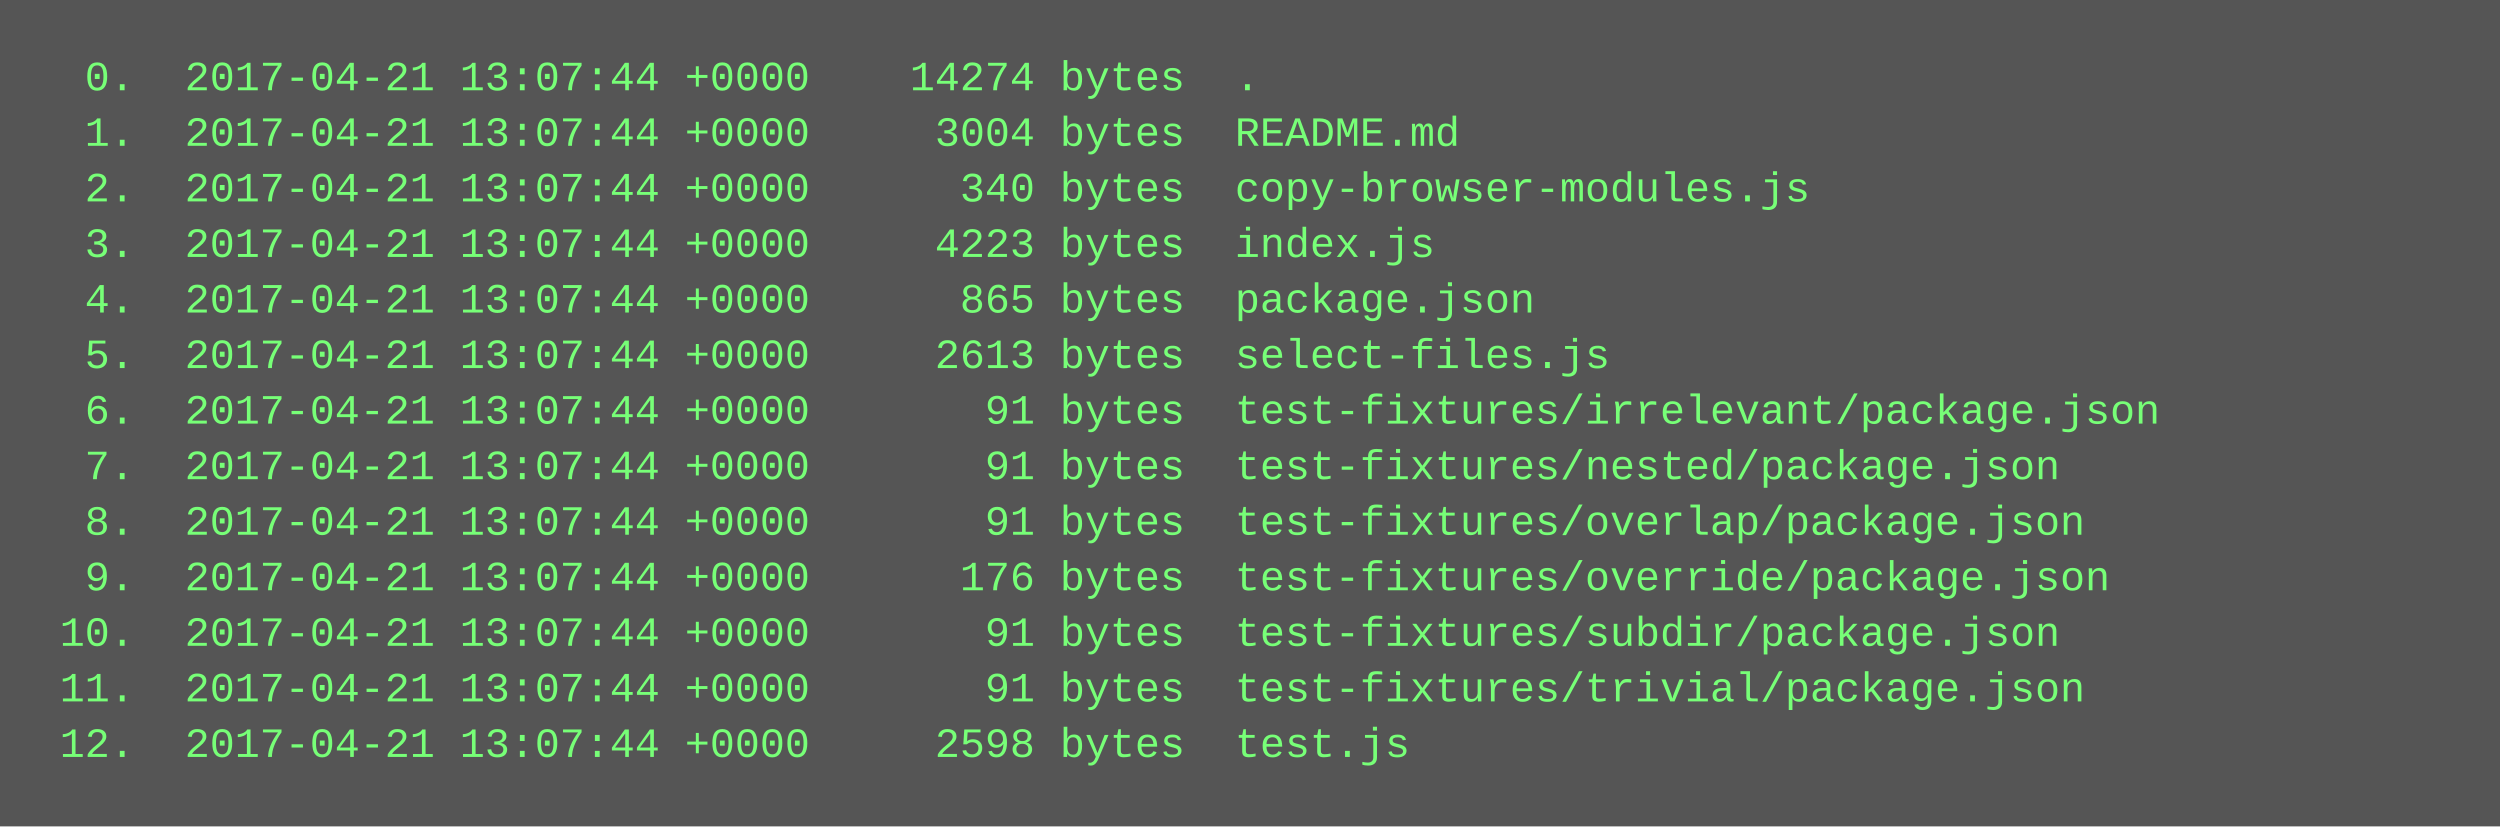
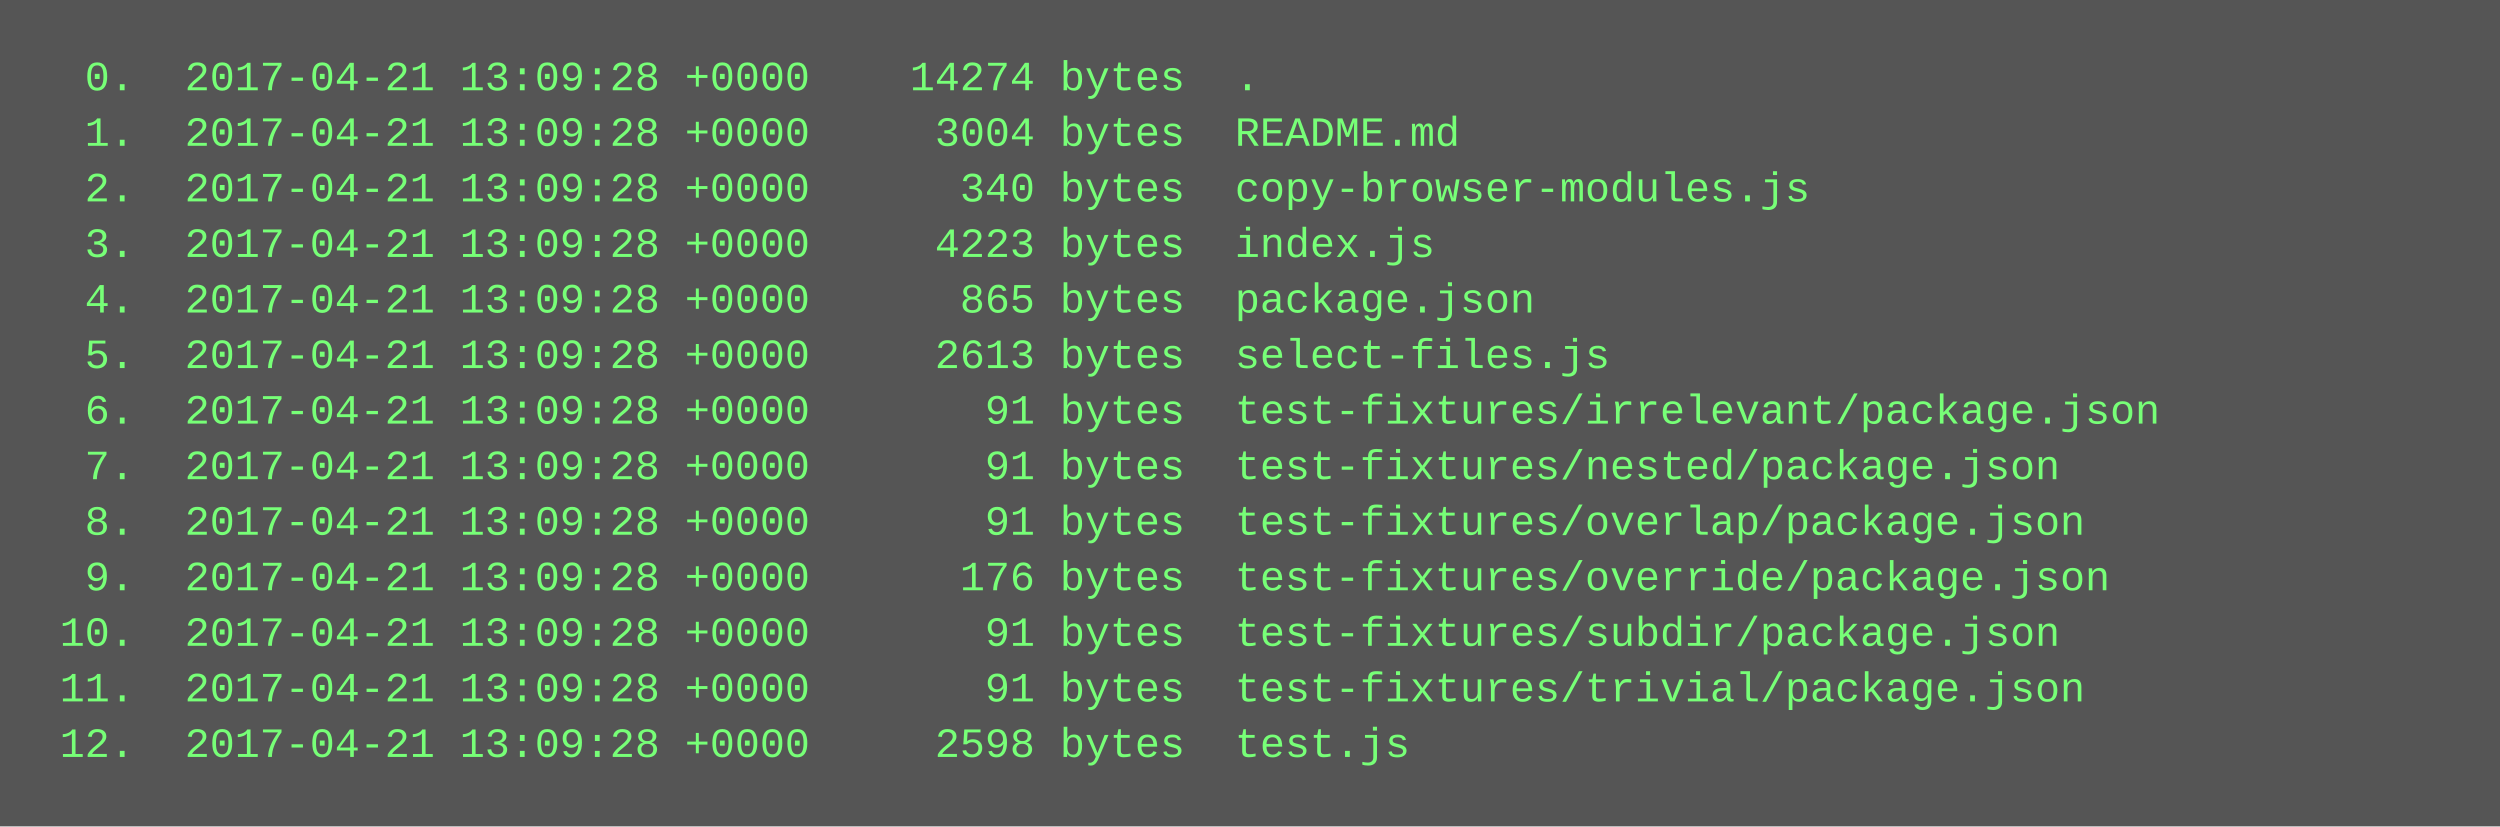
<svg xmlns="http://www.w3.org/2000/svg" height="238" width="720">
  <rect height="238" fill="#555" width="720" />
  <text fill="#7f7" font-family="Courier New" font-size="12" xml:space="preserve">
-     <tspan x="10" y="26">  0.  2017-04-21 13:07:44 +0000    14274 bytes  .</tspan>
-     <tspan x="10" y="42">  1.  2017-04-21 13:07:44 +0000     3004 bytes  README.md</tspan>
-     <tspan x="10" y="58">  2.  2017-04-21 13:07:44 +0000      340 bytes  copy-browser-modules.js</tspan>
-     <tspan x="10" y="74">  3.  2017-04-21 13:07:44 +0000     4223 bytes  index.js</tspan>
-     <tspan x="10" y="90">  4.  2017-04-21 13:07:44 +0000      865 bytes  package.json</tspan>
-     <tspan x="10" y="106">  5.  2017-04-21 13:07:44 +0000     2613 bytes  select-files.js</tspan>
-     <tspan x="10" y="122">  6.  2017-04-21 13:07:44 +0000       91 bytes  test-fixtures/irrelevant/package.json</tspan>
-     <tspan x="10" y="138">  7.  2017-04-21 13:07:44 +0000       91 bytes  test-fixtures/nested/package.json</tspan>
-     <tspan x="10" y="154">  8.  2017-04-21 13:07:44 +0000       91 bytes  test-fixtures/overlap/package.json</tspan>
-     <tspan x="10" y="170">  9.  2017-04-21 13:07:44 +0000      176 bytes  test-fixtures/override/package.json</tspan>
-     <tspan x="10" y="186"> 10.  2017-04-21 13:07:44 +0000       91 bytes  test-fixtures/subdir/package.json</tspan>
-     <tspan x="10" y="202"> 11.  2017-04-21 13:07:44 +0000       91 bytes  test-fixtures/trivial/package.json</tspan>
-     <tspan x="10" y="218"> 12.  2017-04-21 13:07:44 +0000     2598 bytes  test.js</tspan>
+     <tspan x="10" y="26">  0.  2017-04-21 13:09:28 +0000    14274 bytes  .</tspan>
+     <tspan x="10" y="42">  1.  2017-04-21 13:09:28 +0000     3004 bytes  README.md</tspan>
+     <tspan x="10" y="58">  2.  2017-04-21 13:09:28 +0000      340 bytes  copy-browser-modules.js</tspan>
+     <tspan x="10" y="74">  3.  2017-04-21 13:09:28 +0000     4223 bytes  index.js</tspan>
+     <tspan x="10" y="90">  4.  2017-04-21 13:09:28 +0000      865 bytes  package.json</tspan>
+     <tspan x="10" y="106">  5.  2017-04-21 13:09:28 +0000     2613 bytes  select-files.js</tspan>
+     <tspan x="10" y="122">  6.  2017-04-21 13:09:28 +0000       91 bytes  test-fixtures/irrelevant/package.json</tspan>
+     <tspan x="10" y="138">  7.  2017-04-21 13:09:28 +0000       91 bytes  test-fixtures/nested/package.json</tspan>
+     <tspan x="10" y="154">  8.  2017-04-21 13:09:28 +0000       91 bytes  test-fixtures/overlap/package.json</tspan>
+     <tspan x="10" y="170">  9.  2017-04-21 13:09:28 +0000      176 bytes  test-fixtures/override/package.json</tspan>
+     <tspan x="10" y="186"> 10.  2017-04-21 13:09:28 +0000       91 bytes  test-fixtures/subdir/package.json</tspan>
+     <tspan x="10" y="202"> 11.  2017-04-21 13:09:28 +0000       91 bytes  test-fixtures/trivial/package.json</tspan>
+     <tspan x="10" y="218"> 12.  2017-04-21 13:09:28 +0000     2598 bytes  test.js</tspan>
  </text>
</svg>
